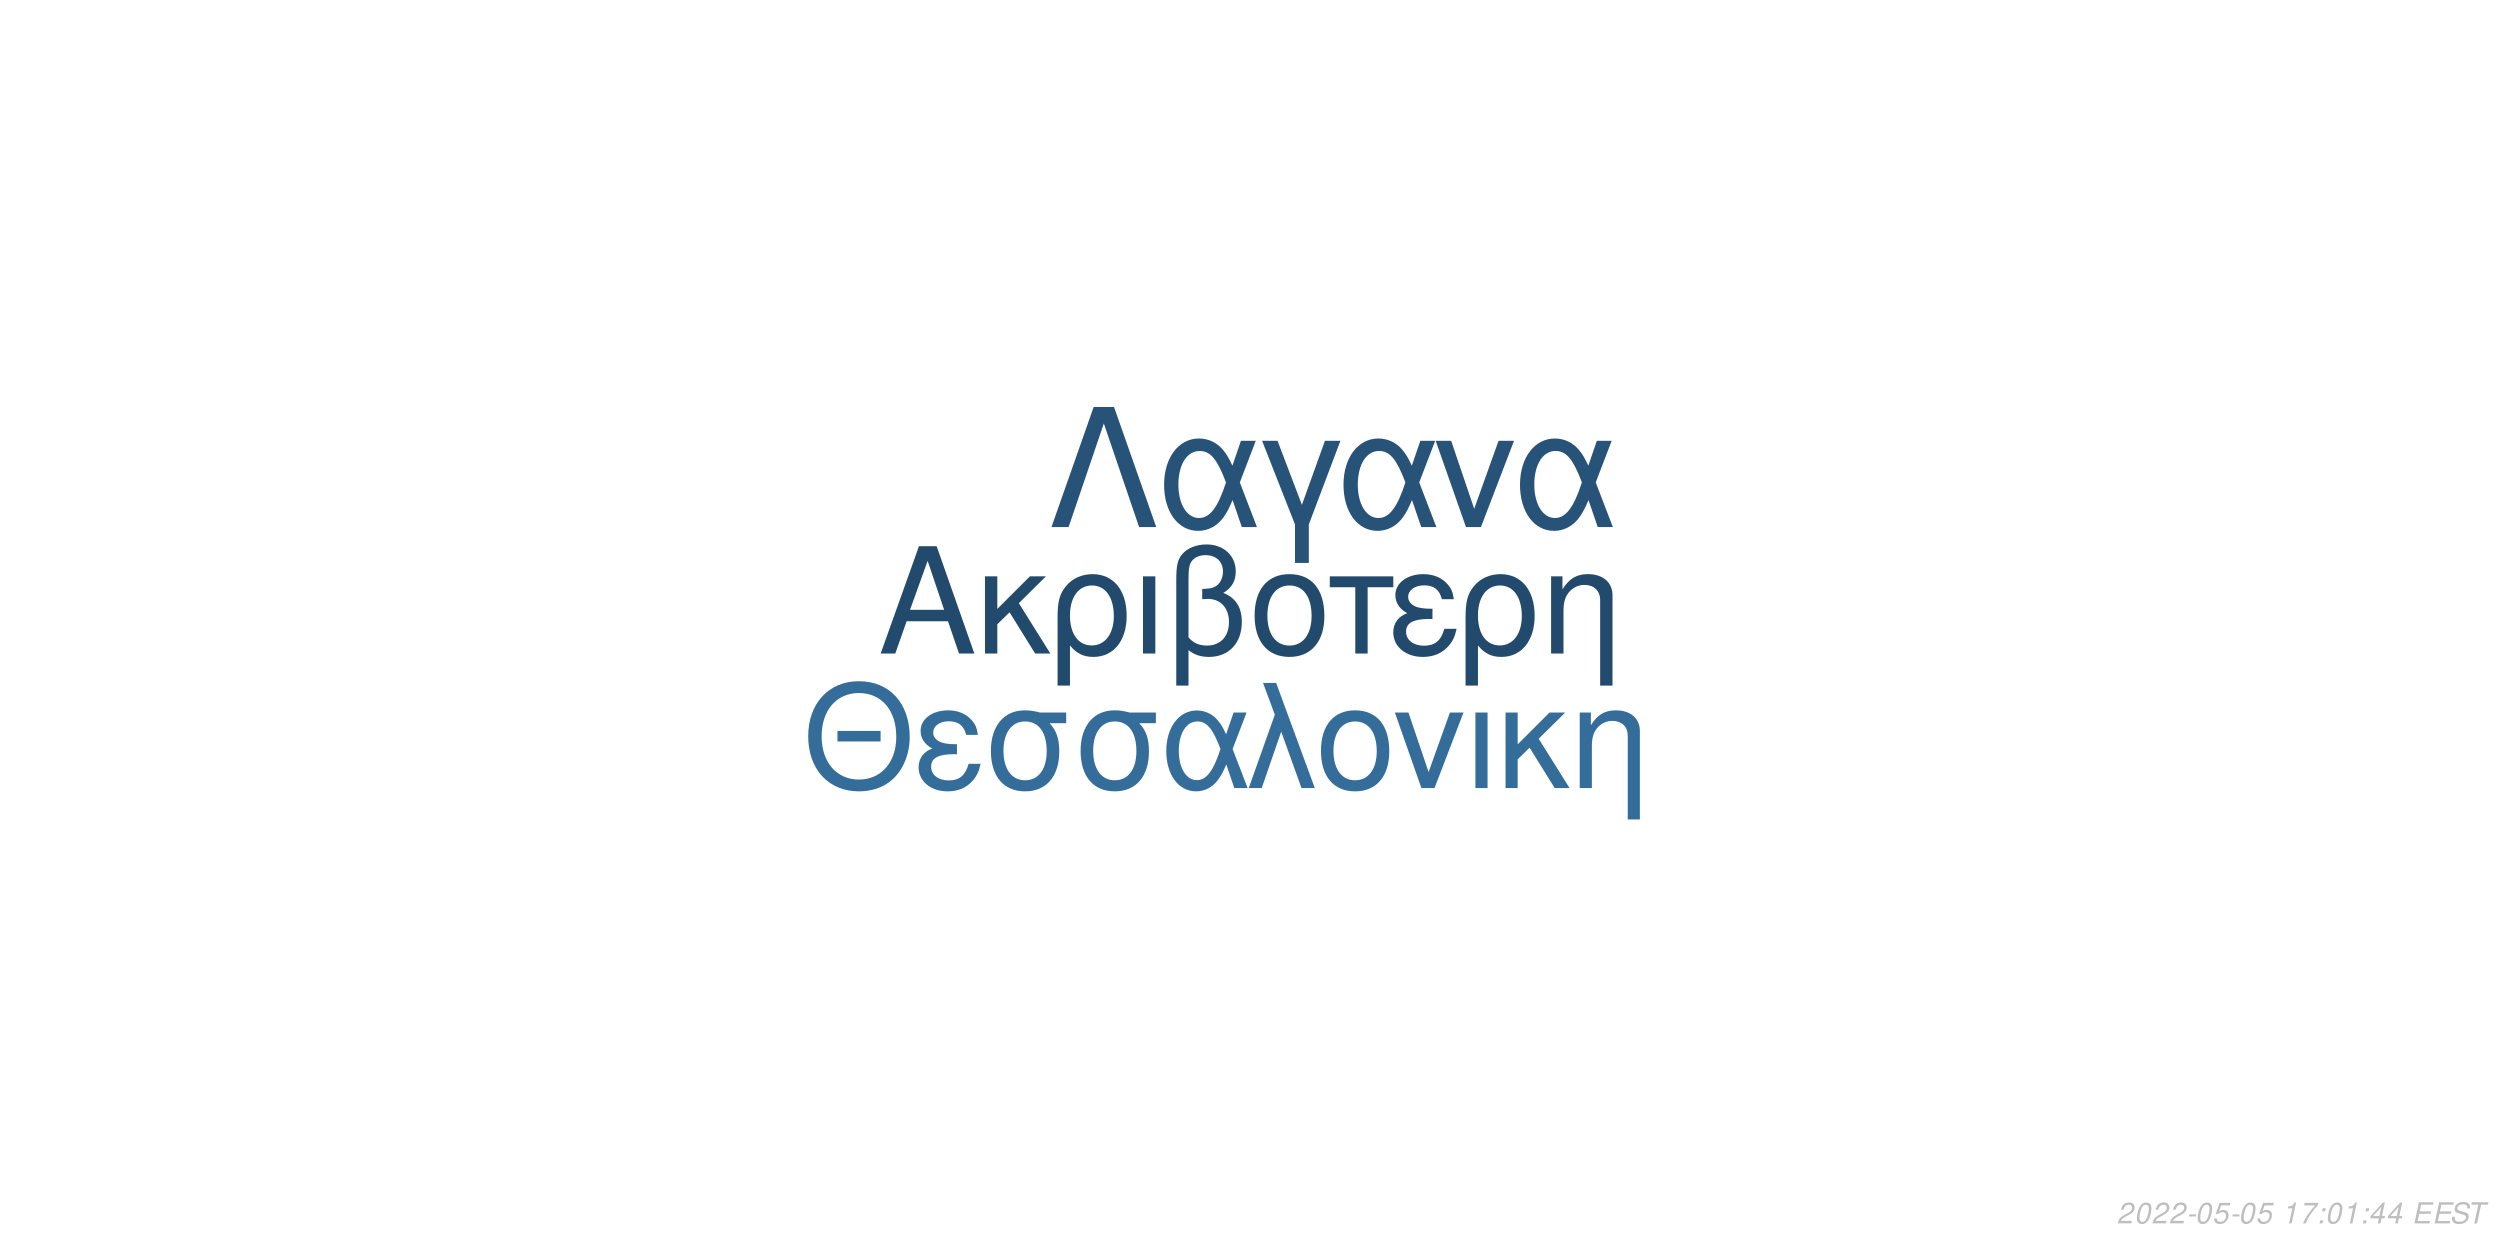
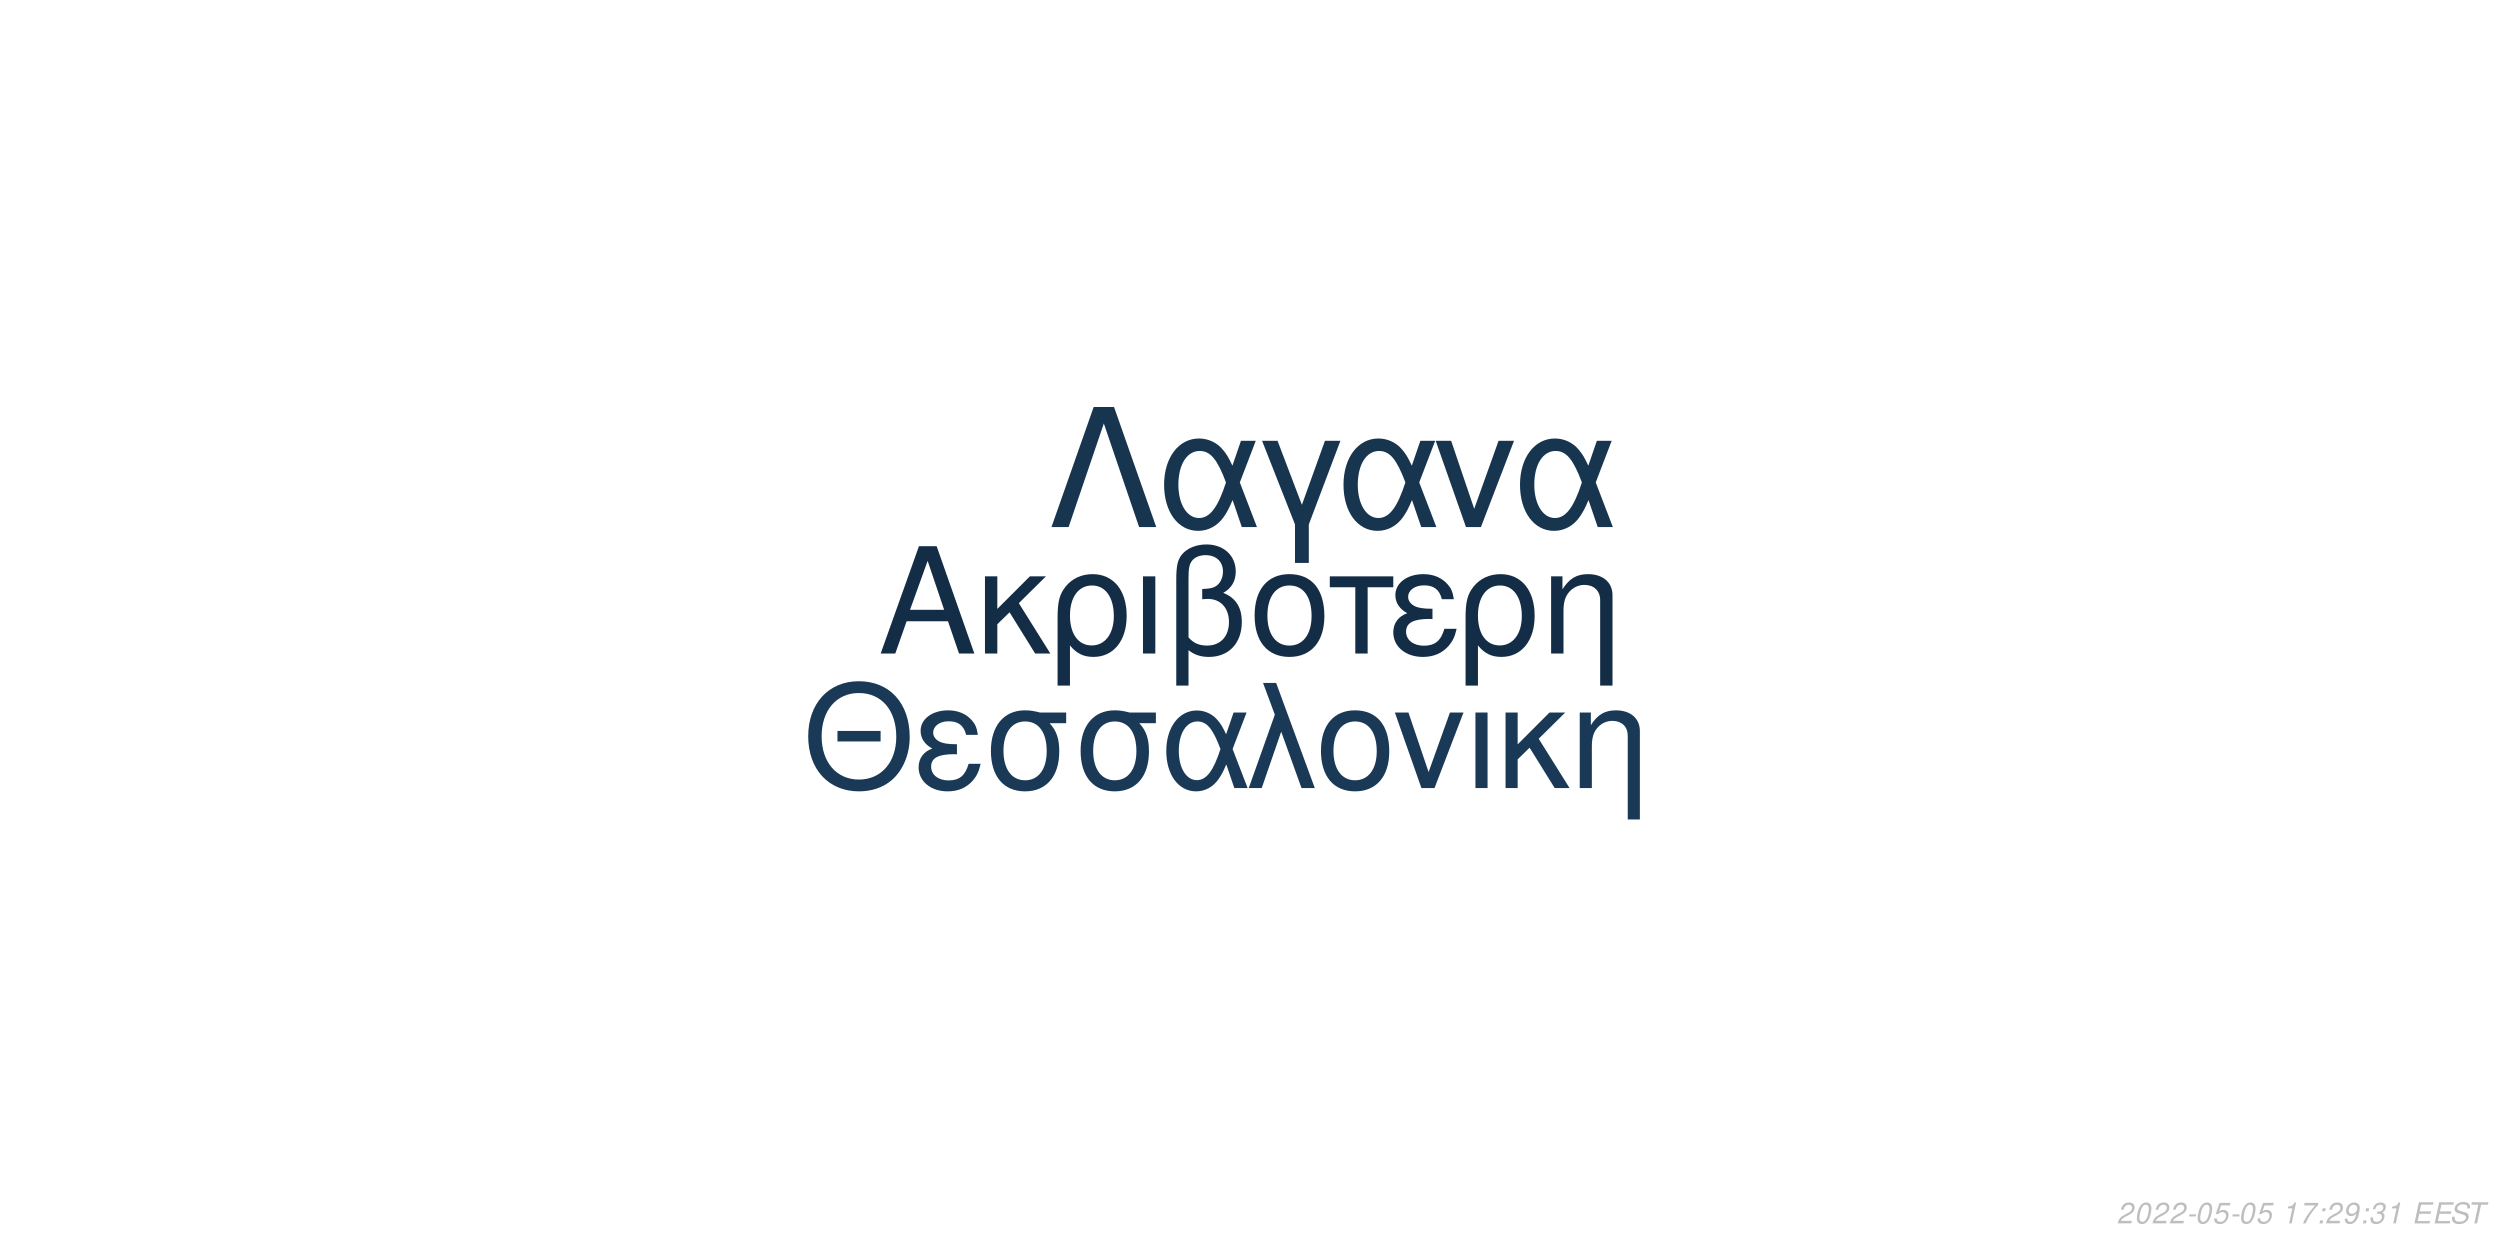
<svg xmlns="http://www.w3.org/2000/svg" xmlns:xlink="http://www.w3.org/1999/xlink" width="864pt" height="432pt" viewBox="0 0 864 432" version="1.1">
  <defs>
    <g>
      <symbol overflow="visible" id="glyph0-0">
        <path style="stroke:none;" d="" />
      </symbol>
      <symbol overflow="visible" id="glyph0-1">
        <path style="stroke:none;" d="M 24.125 -11.141 L 27.938 0 L 33.234 0 L 20.203 -37.094 L 14.094 -37.094 L 0.859 0 L 5.906 0 L 9.828 -11.141 Z M 22.797 -15.109 L 11 -15.109 L 17.094 -32.016 Z M 22.797 -15.109 " />
      </symbol>
      <symbol overflow="visible" id="glyph0-2">
        <path style="stroke:none;" d="M 7.172 -15.422 L 7.172 -26.672 L 2.906 -26.672 L 2.906 0 L 7.172 0 L 7.172 -10.125 L 11.406 -14.25 L 20.25 0 L 25.5 0 L 14.609 -17.406 L 23.969 -26.672 L 18.422 -26.672 Z M 7.172 -15.422 " />
      </symbol>
      <symbol overflow="visible" id="glyph0-3">
        <path style="stroke:none;" d="M 3 11.094 L 7.281 11.094 L 7.281 -2.797 C 9.516 -0.047 11.953 1.172 15.375 1.172 C 22.344 1.172 26.875 -4.422 26.875 -13.031 C 26.875 -21.891 22.297 -27.438 15.062 -27.438 C 11.297 -27.438 7.984 -25.906 5.797 -23.156 C 3.672 -20.516 3 -17.969 3 -12.359 Z M 14.906 -23.516 C 19.547 -23.516 22.438 -19.438 22.438 -12.922 C 22.438 -6.812 19.391 -2.797 14.812 -2.797 C 10.172 -2.797 7.281 -6.766 7.281 -13.125 C 7.281 -19.484 10.234 -23.516 14.906 -23.516 Z M 14.906 -23.516 " />
      </symbol>
      <symbol overflow="visible" id="glyph0-4">
        <path style="stroke:none;" d="M 3.516 0 L 7.781 0 L 7.781 -26.672 L 3.516 -26.672 Z M 3.516 0 " />
      </symbol>
      <symbol overflow="visible" id="glyph0-5">
        <path style="stroke:none;" d="M 4.016 11.094 L 8.25 11.094 L 8.25 -1.172 C 10.172 0.406 12.422 1.172 15.312 1.172 C 22.188 1.172 26.672 -3.609 26.672 -10.891 C 26.672 -15.984 24.578 -19.234 20.25 -20.969 C 23.109 -22.547 24.578 -25.031 24.578 -28.344 C 24.578 -33.844 20.406 -37.703 14.453 -37.703 C 10.938 -37.703 7.734 -36.391 6 -34.25 C 4.484 -32.422 4.016 -30.328 4.016 -25.391 Z M 8.25 -25.656 C 8.25 -29.359 8.5 -30.844 9.469 -32.062 C 10.375 -33.281 12.156 -34 14.094 -34 C 17.812 -34 20.156 -31.812 20.156 -28.297 C 20.156 -25.953 18.984 -23.812 17.297 -23.047 C 16.281 -22.547 15.469 -22.438 12.984 -22.297 L 12.984 -18.781 C 13.734 -18.828 14.344 -18.875 14.969 -18.875 C 19.344 -18.875 22.234 -15.719 22.234 -10.891 C 22.234 -5.906 19.281 -2.75 14.656 -2.75 C 11.953 -2.75 9.922 -3.609 8.25 -5.594 Z M 8.25 -25.656 " />
      </symbol>
      <symbol overflow="visible" id="glyph0-6">
        <path style="stroke:none;" d="M 14.094 -27.438 C 6.562 -27.438 2.094 -22.094 2.094 -13.125 C 2.094 -4.125 6.562 1.172 14.141 1.172 C 21.672 1.172 26.203 -4.172 26.203 -12.922 C 26.203 -22.188 21.828 -27.438 14.094 -27.438 Z M 14.141 -23.516 C 18.938 -23.516 21.781 -19.594 21.781 -12.984 C 21.781 -6.672 18.828 -2.75 14.141 -2.75 C 9.422 -2.75 6.516 -6.672 6.516 -13.125 C 6.516 -19.594 9.422 -23.516 14.141 -23.516 Z M 14.141 -23.516 " />
      </symbol>
      <symbol overflow="visible" id="glyph0-7">
        <path style="stroke:none;" d="M 7.891 0 L 12.156 0 L 12.156 -22.906 L 21.016 -22.906 L 21.016 -26.672 L -0.922 -26.672 L -0.922 -22.906 L 7.891 -22.906 Z M 7.891 0 " />
      </symbol>
      <symbol overflow="visible" id="glyph0-8">
        <path style="stroke:none;" d="M 14.562 -15.469 C 11.344 -15.469 9.562 -15.781 8.297 -16.438 C 6.922 -17.203 6.156 -18.328 6.156 -19.547 C 6.156 -21.891 8.453 -23.562 11.656 -23.562 C 15.062 -23.562 16.953 -22.094 17.812 -18.781 L 21.938 -18.781 C 21.578 -21.266 21.062 -22.5 19.797 -23.922 C 17.812 -26.203 14.906 -27.438 11.453 -27.438 C 5.797 -27.438 1.734 -24.375 1.734 -20.203 C 1.734 -17.609 3.156 -15.375 5.859 -13.938 C 2.797 -12.875 1.016 -10.484 1.016 -7.328 C 1.016 -2.391 5.297 1.172 11.25 1.172 C 14.969 1.172 17.906 -0.109 20.156 -2.641 C 21.578 -4.328 22.297 -5.797 22.906 -8.547 L 18.672 -8.547 C 17.5 -4.422 15.422 -2.703 11.609 -2.703 C 7.938 -2.703 5.438 -4.688 5.438 -7.578 C 5.438 -10.578 7.938 -11.953 13.484 -11.953 C 13.641 -11.953 14.094 -11.953 14.562 -11.906 Z M 14.562 -15.469 " />
      </symbol>
      <symbol overflow="visible" id="glyph0-9">
        <path style="stroke:none;" d="M 3.562 -26.672 L 3.562 0 L 7.844 0 L 7.844 -14.703 C 7.844 -17.906 8.5 -19.891 10.031 -21.531 C 11.406 -22.953 13.188 -23.719 15.062 -23.719 C 18.375 -23.719 20.516 -21.672 20.516 -18.469 L 20.516 11.094 L 24.781 11.094 L 24.781 -20.156 C 24.781 -24.578 21.469 -27.438 16.328 -27.438 C 12.359 -27.438 9.828 -25.906 7.484 -22.188 L 7.484 -26.672 Z M 3.562 -26.672 " />
      </symbol>
      <symbol overflow="visible" id="glyph1-0">
        <path style="stroke:none;" d="" />
      </symbol>
      <symbol overflow="visible" id="glyph1-1">
        <path style="stroke:none;" d="M 26.859 -19.734 L 11.953 -19.734 L 11.953 -16.094 L 26.859 -16.094 Z M 19.328 -36.922 C 8.922 -36.922 1.844 -29.25 1.844 -17.891 C 1.844 -6.484 8.875 1.141 19.391 1.141 C 23.812 1.141 27.703 -0.203 30.641 -2.688 C 34.578 -6.031 36.922 -11.656 36.922 -17.594 C 36.922 -29.297 30 -36.922 19.328 -36.922 Z M 19.328 -32.844 C 27.203 -32.844 32.281 -26.906 32.281 -17.688 C 32.281 -8.922 27.062 -2.938 19.391 -2.938 C 11.609 -2.938 6.484 -8.922 6.484 -17.891 C 6.484 -26.859 11.609 -32.844 19.328 -32.844 Z M 19.328 -32.844 " />
      </symbol>
      <symbol overflow="visible" id="glyph1-2">
        <path style="stroke:none;" d="M 14.25 -15.141 C 11.109 -15.141 9.375 -15.453 8.125 -16.094 C 6.781 -16.844 6.031 -17.938 6.031 -19.141 C 6.031 -21.422 8.266 -23.078 11.406 -23.078 C 14.75 -23.078 16.594 -21.625 17.438 -18.391 L 21.469 -18.391 C 21.125 -20.828 20.625 -22.031 19.391 -23.422 C 17.438 -25.656 14.594 -26.859 11.219 -26.859 C 5.688 -26.859 1.688 -23.875 1.688 -19.781 C 1.688 -17.234 3.094 -15.047 5.734 -13.656 C 2.734 -12.609 1 -10.266 1 -7.172 C 1 -2.344 5.188 1.141 11.016 1.141 C 14.656 1.141 17.547 -0.094 19.734 -2.594 C 21.125 -4.234 21.828 -5.688 22.422 -8.375 L 18.281 -8.375 C 17.141 -4.328 15.094 -2.641 11.359 -2.641 C 7.766 -2.641 5.328 -4.578 5.328 -7.422 C 5.328 -10.359 7.766 -11.703 13.203 -11.703 C 13.359 -11.703 13.797 -11.703 14.25 -11.656 Z M 14.25 -15.141 " />
      </symbol>
      <symbol overflow="visible" id="glyph1-3">
        <path style="stroke:none;" d="M 29 -26.109 L 19.938 -26.109 C 17.594 -26.703 16.438 -26.859 14.703 -26.859 C 7.469 -26.859 2.984 -21.469 2.984 -12.859 C 2.984 -4.031 7.375 1.141 14.797 1.141 C 22.172 1.141 26.609 -4.078 26.609 -12.656 C 26.609 -17.047 25.656 -19.828 23.266 -22.422 L 29 -22.422 Z M 14.797 -23.016 C 19.531 -23.016 22.266 -19.234 22.266 -12.75 C 22.266 -6.531 19.438 -2.688 14.797 -2.688 C 10.172 -2.688 7.328 -6.531 7.328 -12.859 C 7.328 -19.188 10.172 -23.016 14.797 -23.016 Z M 14.797 -23.016 " />
      </symbol>
      <symbol overflow="visible" id="glyph1-4">
        <path style="stroke:none;" d="M 29.344 -26.109 L 24.859 -26.109 L 22.266 -18.578 C 21.125 -21.031 20.484 -22.125 19.328 -23.469 C 17.547 -25.609 14.906 -26.812 12.156 -26.812 C 5.984 -26.812 1.594 -20.984 1.594 -12.812 C 1.594 -4.578 5.828 1.141 11.906 1.141 C 14.953 1.141 17.734 -0.344 19.625 -3.047 C 20.672 -4.531 21.281 -5.688 22.328 -8.172 L 25.109 0 L 29.703 0 L 24.516 -13.5 Z M 20.328 -13.5 C 17.891 -5.922 15.453 -2.734 12.156 -2.734 C 8.516 -2.734 5.922 -6.922 5.922 -12.812 C 5.922 -18.938 8.516 -23.016 12.359 -23.016 C 15.594 -23.016 17.688 -20.531 20.328 -13.5 Z M 20.328 -13.5 " />
      </symbol>
      <symbol overflow="visible" id="glyph1-5">
        <path style="stroke:none;" d="M 1.094 0 L 5.578 0 L 12.312 -19.484 L 19.328 0 L 23.922 0 L 10.562 -36.328 L 6.031 -36.328 L 10.109 -25.359 Z M 1.094 0 " />
      </symbol>
      <symbol overflow="visible" id="glyph1-6">
        <path style="stroke:none;" d="M 13.797 -26.859 C 6.422 -26.859 2.047 -21.625 2.047 -12.859 C 2.047 -4.031 6.422 1.141 13.859 1.141 C 21.234 1.141 25.656 -4.078 25.656 -12.656 C 25.656 -21.719 21.375 -26.859 13.797 -26.859 Z M 13.859 -23.016 C 18.531 -23.016 21.328 -19.188 21.328 -12.703 C 21.328 -6.531 18.438 -2.688 13.859 -2.688 C 9.219 -2.688 6.375 -6.531 6.375 -12.859 C 6.375 -19.188 9.219 -23.016 13.859 -23.016 Z M 13.859 -23.016 " />
      </symbol>
      <symbol overflow="visible" id="glyph1-7">
        <path style="stroke:none;" d="M 14.297 0 L 24.312 -26.109 L 19.625 -26.109 L 12.25 -5.531 L 5.281 -26.109 L 0.594 -26.109 L 9.766 0 Z M 14.297 0 " />
      </symbol>
      <symbol overflow="visible" id="glyph1-8">
        <path style="stroke:none;" d="M 3.438 0 L 7.625 0 L 7.625 -26.109 L 3.438 -26.109 Z M 3.438 0 " />
      </symbol>
      <symbol overflow="visible" id="glyph1-9">
        <path style="stroke:none;" d="M 7.031 -15.094 L 7.031 -26.109 L 2.844 -26.109 L 2.844 0 L 7.031 0 L 7.031 -9.922 L 11.156 -13.953 L 19.828 0 L 24.969 0 L 14.297 -17.047 L 23.469 -26.109 L 18.031 -26.109 Z M 7.031 -15.094 " />
      </symbol>
      <symbol overflow="visible" id="glyph1-10">
        <path style="stroke:none;" d="M 3.484 -26.109 L 3.484 0 L 7.672 0 L 7.672 -14.406 C 7.672 -17.547 8.328 -19.484 9.812 -21.078 C 11.156 -22.469 12.906 -23.219 14.75 -23.219 C 17.984 -23.219 20.078 -21.234 20.078 -18.094 L 20.078 10.859 L 24.266 10.859 L 24.266 -19.734 C 24.266 -24.062 21.031 -26.859 16 -26.859 C 12.109 -26.859 9.609 -25.359 7.328 -21.719 L 7.328 -26.109 Z M 3.484 -26.109 " />
      </symbol>
      <symbol overflow="visible" id="glyph2-0">
        <path style="stroke:none;" d="" />
      </symbol>
      <symbol overflow="visible" id="glyph2-1">
        <path style="stroke:none;" d="M 22.531 -41.484 L 15.484 -41.484 L 0.906 0 L 6.828 0 L 19 -35.797 L 31.188 0 L 37.109 0 Z M 22.531 -41.484 " />
      </symbol>
      <symbol overflow="visible" id="glyph2-2">
        <path style="stroke:none;" d="M 33.516 -29.812 L 28.391 -29.812 L 25.438 -21.219 C 24.125 -24.016 23.391 -25.266 22.078 -26.797 C 20.031 -29.25 17.016 -30.609 13.891 -30.609 C 6.828 -30.609 1.828 -23.953 1.828 -14.625 C 1.828 -5.234 6.656 1.312 13.594 1.312 C 17.078 1.312 20.266 -0.391 22.422 -3.469 C 23.609 -5.172 24.297 -6.484 25.5 -9.328 L 28.688 0 L 33.922 0 L 28 -15.422 Z M 23.219 -15.422 C 20.422 -6.766 17.641 -3.125 13.891 -3.125 C 9.734 -3.125 6.766 -7.906 6.766 -14.625 C 6.766 -21.625 9.734 -26.297 14.109 -26.297 C 17.812 -26.297 20.203 -23.453 23.219 -15.422 Z M 23.219 -15.422 " />
      </symbol>
      <symbol overflow="visible" id="glyph2-3">
        <path style="stroke:none;" d="M 12.062 12.406 L 16.844 12.406 L 16.844 -0.906 L 27.766 -29.812 L 22.422 -29.812 L 14.453 -7.688 L 6.031 -29.812 L 0.688 -29.812 L 12.062 -0.906 Z M 12.062 12.406 " />
      </symbol>
      <symbol overflow="visible" id="glyph2-4">
        <path style="stroke:none;" d="M 16.328 0 L 27.766 -29.812 L 22.422 -29.812 L 14 -6.312 L 6.031 -29.812 L 0.688 -29.812 L 11.156 0 Z M 16.328 0 " />
      </symbol>
      <symbol overflow="visible" id="glyph3-0">
        <path style="stroke:none;" d="" />
      </symbol>
      <symbol overflow="visible" id="glyph3-1">
        <path style="stroke:none;" d="M 5.234 -0.875 L 1.469 -0.875 C 1.641 -1.375 2.203 -1.891 3.109 -2.344 L 4.234 -2.938 C 5.562 -3.625 6.219 -4.469 6.219 -5.484 C 6.219 -5.938 6.062 -6.359 5.797 -6.656 C 5.469 -7.047 4.984 -7.234 4.312 -7.234 C 2.766 -7.234 1.891 -6.453 1.484 -4.734 L 2.375 -4.734 C 2.484 -5.188 2.609 -5.484 2.797 -5.75 C 3.094 -6.203 3.609 -6.453 4.188 -6.453 C 4.891 -6.453 5.344 -6.031 5.344 -5.375 C 5.344 -4.703 4.859 -4.094 4.016 -3.656 L 2.984 -3.125 C 1.234 -2.188 0.797 -1.656 0.344 -0.016 L 5.047 -0.016 Z M 5.234 -0.875 " />
      </symbol>
      <symbol overflow="visible" id="glyph3-2">
        <path style="stroke:none;" d="M 4.203 -7.234 C 3.375 -7.234 2.688 -6.812 2.125 -5.984 C 1.484 -5.047 0.984 -3.188 0.984 -1.734 C 0.984 -1.109 1.172 -0.562 1.484 -0.266 C 1.797 0.047 2.281 0.234 2.766 0.234 C 3.625 0.234 4.281 -0.156 4.859 -1.016 C 5.516 -1.953 6 -3.797 6 -5.266 C 6 -6.5 5.328 -7.234 4.203 -7.234 Z M 4.094 -6.453 C 4.734 -6.453 5.125 -5.984 5.125 -5.156 C 5.125 -4.203 4.781 -2.625 4.406 -1.812 C 3.984 -0.938 3.516 -0.547 2.875 -0.547 C 2.25 -0.547 1.875 -1.031 1.875 -1.828 C 1.875 -2.797 2.203 -4.344 2.594 -5.203 C 2.984 -6.047 3.453 -6.453 4.094 -6.453 Z M 4.094 -6.453 " />
      </symbol>
      <symbol overflow="visible" id="glyph3-3">
        <path style="stroke:none;" d="M 3.516 -3.125 L 1.125 -3.125 L 0.969 -2.406 L 3.359 -2.406 Z M 3.516 -3.125 " />
      </symbol>
      <symbol overflow="visible" id="glyph3-4">
        <path style="stroke:none;" d="M 6.297 -7.094 L 2.594 -7.094 L 1.234 -3.234 L 2.047 -3.234 C 2.656 -3.766 2.938 -3.906 3.531 -3.906 C 4.328 -3.906 4.797 -3.453 4.797 -2.688 C 4.797 -1.438 3.969 -0.547 2.828 -0.547 C 2.031 -0.547 1.609 -0.938 1.578 -1.734 L 0.703 -1.734 L 0.703 -1.516 C 0.703 -0.938 0.844 -0.547 1.188 -0.266 C 1.562 0.062 2.078 0.234 2.703 0.234 C 3.656 0.234 4.391 -0.156 4.984 -0.922 C 5.422 -1.5 5.672 -2.234 5.672 -2.953 C 5.672 -4 4.938 -4.672 3.812 -4.672 C 3.328 -4.672 2.906 -4.547 2.406 -4.234 L 3.109 -6.219 L 6.109 -6.219 Z M 6.297 -7.094 " />
      </symbol>
      <symbol overflow="visible" id="glyph3-5">
        <path style="stroke:none;" d="" />
      </symbol>
      <symbol overflow="visible" id="glyph3-6">
        <path style="stroke:none;" d="M 3.703 -5.188 L 2.594 0 L 3.469 0 L 5.016 -7.234 L 4.438 -7.234 C 3.906 -6.156 3.688 -6.016 2.234 -5.812 L 2.109 -5.188 Z M 3.703 -5.188 " />
      </symbol>
      <symbol overflow="visible" id="glyph3-7">
        <path style="stroke:none;" d="M 6.703 -7.094 L 1.953 -7.094 L 1.766 -6.219 L 5.594 -6.219 C 3.344 -3.688 2.266 -2.109 1.375 0 L 2.344 0 C 3.031 -1.906 4.828 -4.594 6.547 -6.281 Z M 6.703 -7.094 " />
      </symbol>
      <symbol overflow="visible" id="glyph3-8">
        <path style="stroke:none;" d="M 2.359 -1.031 L 1.312 -1.031 L 1.094 0 L 2.141 0 Z M 3.266 -5.234 L 2.219 -5.234 L 2 -4.203 L 3.047 -4.203 Z M 3.266 -5.234 " />
      </symbol>
      <symbol overflow="visible" id="glyph3-9">
-         <path style="stroke:none;" d="M 3.625 -1.75 L 3.266 0 L 4.141 0 L 4.516 -1.75 L 5.562 -1.75 L 5.734 -2.531 L 4.688 -2.531 L 5.688 -7.234 L 5.016 -7.234 L 0.844 -2.672 L 0.641 -1.75 Z M 3.797 -2.531 L 1.594 -2.531 L 4.469 -5.703 Z M 3.797 -2.531 " />
+         <path style="stroke:none;" d="M 0.844 -1.656 C 0.844 -1.547 0.844 -1.438 0.844 -1.375 C 0.844 -0.406 1.531 0.234 2.578 0.234 C 3.203 0.234 3.766 0.016 4.297 -0.438 C 4.938 -1 5.312 -1.656 5.594 -2.719 C 5.844 -3.672 6.016 -4.766 6.016 -5.375 C 6.016 -5.844 5.844 -6.328 5.547 -6.656 C 5.203 -7.031 4.703 -7.234 4.062 -7.234 C 2.516 -7.234 1.297 -5.938 1.297 -4.266 C 1.297 -3.203 1.984 -2.547 3.047 -2.547 C 3.484 -2.547 3.953 -2.672 4.281 -2.891 C 4.406 -2.984 4.547 -3.078 4.828 -3.344 C 4.438 -1.484 3.703 -0.547 2.703 -0.547 C 2.109 -0.547 1.719 -0.938 1.719 -1.547 L 1.719 -1.656 Z M 3.953 -6.453 C 4.625 -6.453 5.141 -5.953 5.141 -5.281 C 5.141 -4.188 4.312 -3.312 3.297 -3.312 C 2.594 -3.312 2.172 -3.734 2.172 -4.453 C 2.172 -5.562 2.984 -6.453 3.953 -6.453 Z M 3.953 -6.453 " />
      </symbol>
      <symbol overflow="visible" id="glyph3-10">
+         <path style="stroke:none;" d="M 2.922 -3.312 C 3.125 -3.344 3.234 -3.344 3.375 -3.344 C 4.203 -3.344 4.688 -3 4.688 -2.406 C 4.688 -1.312 3.906 -0.547 2.781 -0.547 C 2.047 -0.547 1.594 -0.938 1.594 -1.562 C 1.594 -1.719 1.609 -1.844 1.656 -2.094 L 0.766 -2.094 C 0.734 -1.797 0.719 -1.641 0.719 -1.469 C 0.719 -0.375 1.406 0.234 2.641 0.234 C 3.547 0.234 4.297 -0.078 4.812 -0.656 C 5.266 -1.156 5.562 -1.875 5.562 -2.547 C 5.562 -3.125 5.344 -3.453 4.797 -3.734 C 5.641 -4.234 6.016 -4.844 6.016 -5.734 C 6.016 -6.656 5.312 -7.234 4.203 -7.234 C 3.375 -7.234 2.672 -6.938 2.188 -6.375 C 1.891 -6.031 1.703 -5.641 1.516 -4.906 L 2.391 -4.906 C 2.5 -5.359 2.594 -5.594 2.734 -5.812 C 3.047 -6.234 3.516 -6.453 4.078 -6.453 C 4.734 -6.453 5.141 -6.125 5.141 -5.578 C 5.141 -5.188 5.016 -4.797 4.797 -4.547 C 4.516 -4.234 4 -4.062 3.266 -4.062 L 3.078 -4.062 Z M 2.922 -3.312 " />
+       </symbol>
+       <symbol overflow="visible" id="glyph3-11">
        <path style="stroke:none;" d="M 2.547 -3.312 L 6.5 -3.312 L 6.688 -4.141 L 2.719 -4.141 L 3.219 -6.469 L 7.344 -6.469 L 7.516 -7.297 L 2.453 -7.297 L 0.906 0 L 6.125 0 L 6.297 -0.812 L 2.016 -0.812 Z M 2.547 -3.312 " />
      </symbol>
-       <symbol overflow="visible" id="glyph3-11">
+       <symbol overflow="visible" id="glyph3-12">
        <path style="stroke:none;" d="M 7.062 -5.156 C 7.125 -5.438 7.141 -5.562 7.141 -5.703 C 7.141 -6.156 6.938 -6.594 6.594 -6.891 C 6.188 -7.25 5.656 -7.406 4.875 -7.406 C 3.844 -7.406 3.047 -7.125 2.5 -6.562 C 2.094 -6.141 1.781 -5.438 1.781 -4.922 C 1.781 -4.297 2.219 -3.766 2.891 -3.562 L 4.594 -3.094 C 5.406 -2.859 5.734 -2.578 5.734 -2.094 C 5.734 -1.781 5.547 -1.406 5.266 -1.141 C 4.844 -0.766 4.266 -0.578 3.453 -0.578 C 2.328 -0.578 1.812 -0.984 1.812 -1.906 C 1.812 -2.047 1.812 -2.125 1.844 -2.312 L 0.984 -2.312 C 0.906 -2.062 0.891 -1.906 0.891 -1.688 C 0.891 -0.484 1.797 0.234 3.297 0.234 C 4.359 0.234 5.234 -0.062 5.812 -0.609 C 6.344 -1.078 6.688 -1.797 6.688 -2.375 C 6.688 -2.641 6.609 -2.906 6.453 -3.156 C 6.234 -3.5 5.938 -3.703 5.469 -3.828 L 3.75 -4.312 C 2.984 -4.547 2.734 -4.734 2.734 -5.188 C 2.734 -5.547 2.875 -5.844 3.188 -6.109 C 3.547 -6.438 4.031 -6.594 4.703 -6.594 C 5.266 -6.594 5.688 -6.484 5.906 -6.297 C 6.094 -6.125 6.219 -5.797 6.219 -5.516 C 6.219 -5.422 6.203 -5.344 6.188 -5.156 Z M 7.062 -5.156 " />
      </symbol>
-       <symbol overflow="visible" id="glyph3-12">
+       <symbol overflow="visible" id="glyph3-13">
        <path style="stroke:none;" d="M 4.938 -6.469 L 7.312 -6.469 L 7.484 -7.297 L 1.75 -7.297 L 1.578 -6.469 L 3.984 -6.469 L 2.609 0 L 3.547 0 Z M 4.938 -6.469 " />
      </symbol>
    </g>
  </defs>
  <g id="surface1">
    <rect x="0" y="0" width="864" height="432" style="fill:rgb(100%,100%,100%);fill-opacity:1;stroke:none;" />
-     <g style="fill:rgb(13.333%,29.02%,42.353%);fill-opacity:1;">
+     <g style="fill:rgb(7.843%,17.647%,27.451%);fill-opacity:1;">
      <use xlink:href="#glyph0-1" x="303.5" y="225.861" />
      <use xlink:href="#glyph0-2" x="337.5" y="225.861" />
      <use xlink:href="#glyph0-3" x="362.5" y="225.861" />
      <use xlink:href="#glyph0-4" x="391.5" y="225.861" />
      <use xlink:href="#glyph0-5" x="402.5" y="225.861" />
      <use xlink:href="#glyph0-6" x="431.5" y="225.861" />
      <use xlink:href="#glyph0-7" x="460.5" y="225.861" />
      <use xlink:href="#glyph0-8" x="480.5" y="225.861" />
      <use xlink:href="#glyph0-3" x="503.5" y="225.861" />
      <use xlink:href="#glyph0-9" x="532.5" y="225.861" />
    </g>
-     <g style="fill:rgb(20.392%,42.353%,60.392%);fill-opacity:1;">
+     <g style="fill:rgb(10.196%,22.353%,33.725%);fill-opacity:1;">
      <use xlink:href="#glyph1-1" x="277.473" y="272.354" />
      <use xlink:href="#glyph1-2" x="316.473" y="272.354" />
      <use xlink:href="#glyph1-3" x="339.473" y="272.354" />
      <use xlink:href="#glyph1-3" x="370.473" y="272.354" />
      <use xlink:href="#glyph1-4" x="401.473" y="272.354" />
      <use xlink:href="#glyph1-5" x="430.473" y="272.354" />
      <use xlink:href="#glyph1-6" x="454.473" y="272.354" />
      <use xlink:href="#glyph1-7" x="481.473" y="272.354" />
      <use xlink:href="#glyph1-8" x="506.473" y="272.354" />
      <use xlink:href="#glyph1-9" x="517.473" y="272.354" />
      <use xlink:href="#glyph1-10" x="542.473" y="272.354" />
    </g>
-     <g style="fill:rgb(15.294%,32.549%,47.451%);fill-opacity:1;">
+     <g style="fill:rgb(9.412%,20.784%,31.373%);fill-opacity:1;">
      <use xlink:href="#glyph2-1" x="362.484" y="182.152" />
      <use xlink:href="#glyph2-2" x="400.484" y="182.152" />
      <use xlink:href="#glyph2-3" x="435.484" y="182.152" />
      <use xlink:href="#glyph2-2" x="462.484" y="182.152" />
      <use xlink:href="#glyph2-4" x="495.484" y="182.152" />
      <use xlink:href="#glyph2-2" x="523.484" y="182.152" />
    </g>
    <g style="fill:rgb(74.51%,74.51%,74.51%);fill-opacity:1;">
      <use xlink:href="#glyph3-1" x="731.52" y="422.81" />
      <use xlink:href="#glyph3-2" x="737.52" y="422.81" />
      <use xlink:href="#glyph3-1" x="743.52" y="422.81" />
      <use xlink:href="#glyph3-1" x="749.52" y="422.81" />
      <use xlink:href="#glyph3-3" x="755.52" y="422.81" />
      <use xlink:href="#glyph3-2" x="758.52" y="422.81" />
      <use xlink:href="#glyph3-4" x="764.52" y="422.81" />
      <use xlink:href="#glyph3-3" x="770.52" y="422.81" />
      <use xlink:href="#glyph3-2" x="773.52" y="422.81" />
      <use xlink:href="#glyph3-4" x="779.52" y="422.81" />
      <use xlink:href="#glyph3-5" x="785.52" y="422.81" />
      <use xlink:href="#glyph3-6" x="788.52" y="422.81" />
      <use xlink:href="#glyph3-7" x="794.52" y="422.81" />
      <use xlink:href="#glyph3-8" x="800.52" y="422.81" />
-       <use xlink:href="#glyph3-2" x="803.52" y="422.81" />
-       <use xlink:href="#glyph3-6" x="809.52" y="422.81" />
+       <use xlink:href="#glyph3-1" x="803.52" y="422.81" />
+       <use xlink:href="#glyph3-9" x="809.52" y="422.81" />
      <use xlink:href="#glyph3-8" x="815.52" y="422.81" />
-       <use xlink:href="#glyph3-9" x="818.52" y="422.81" />
-       <use xlink:href="#glyph3-9" x="824.52" y="422.81" />
+       <use xlink:href="#glyph3-10" x="818.52" y="422.81" />
+       <use xlink:href="#glyph3-6" x="824.52" y="422.81" />
      <use xlink:href="#glyph3-5" x="830.52" y="422.81" />
-       <use xlink:href="#glyph3-10" x="833.52" y="422.81" />
-       <use xlink:href="#glyph3-10" x="840.52" y="422.81" />
-       <use xlink:href="#glyph3-11" x="846.52" y="422.81" />
-       <use xlink:href="#glyph3-12" x="852.52" y="422.81" />
+       <use xlink:href="#glyph3-11" x="833.52" y="422.81" />
+       <use xlink:href="#glyph3-11" x="840.52" y="422.81" />
+       <use xlink:href="#glyph3-12" x="846.52" y="422.81" />
+       <use xlink:href="#glyph3-13" x="852.52" y="422.81" />
    </g>
  </g>
</svg>
